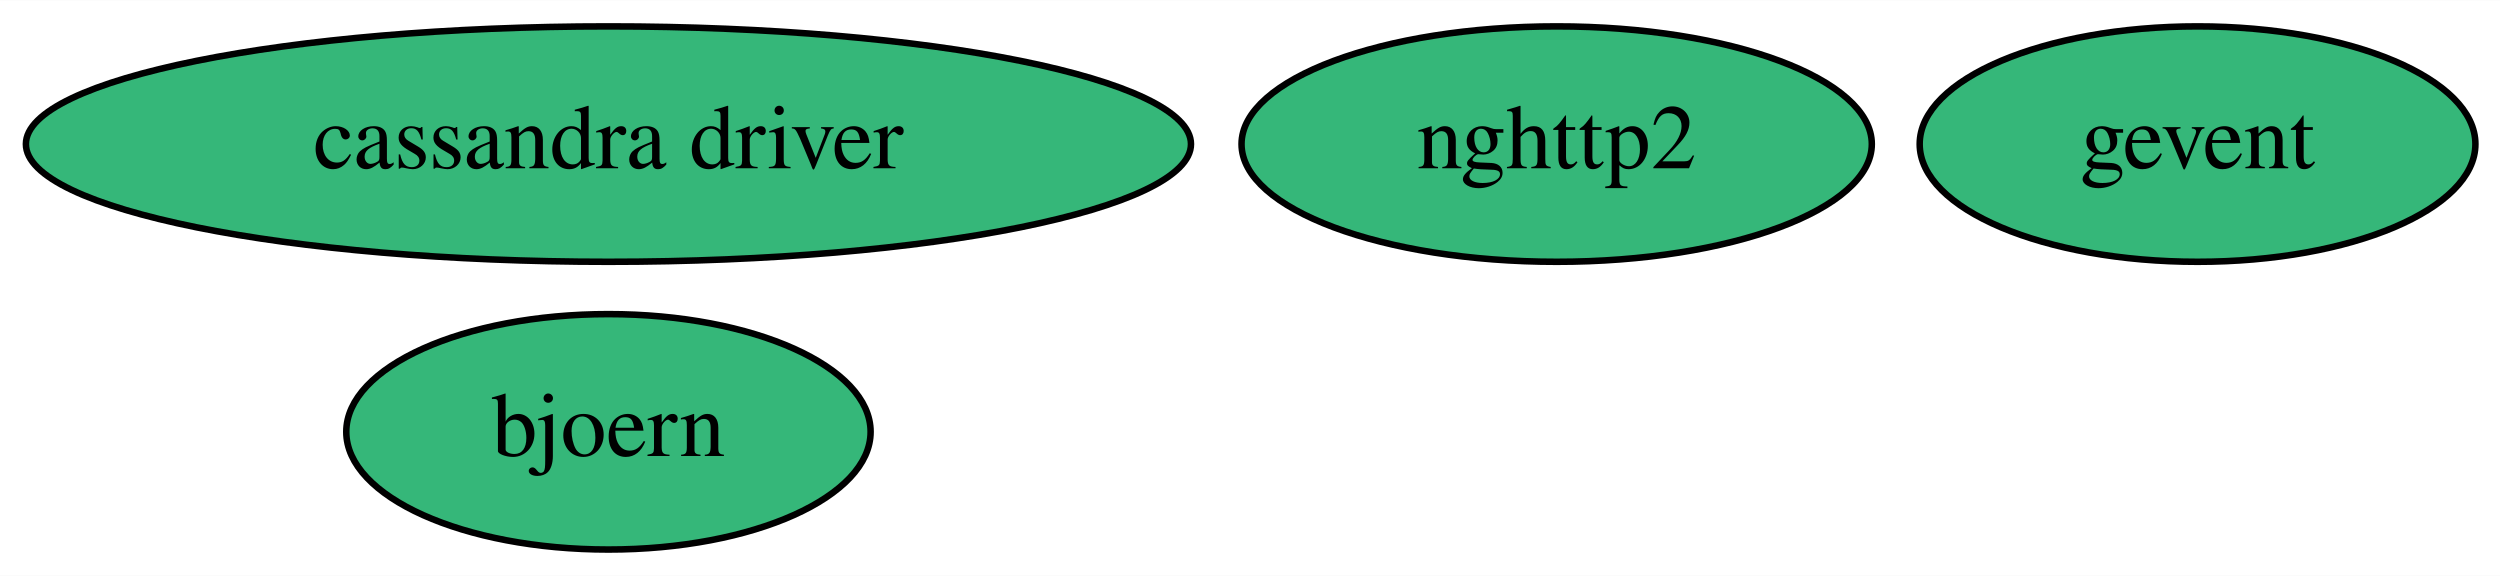
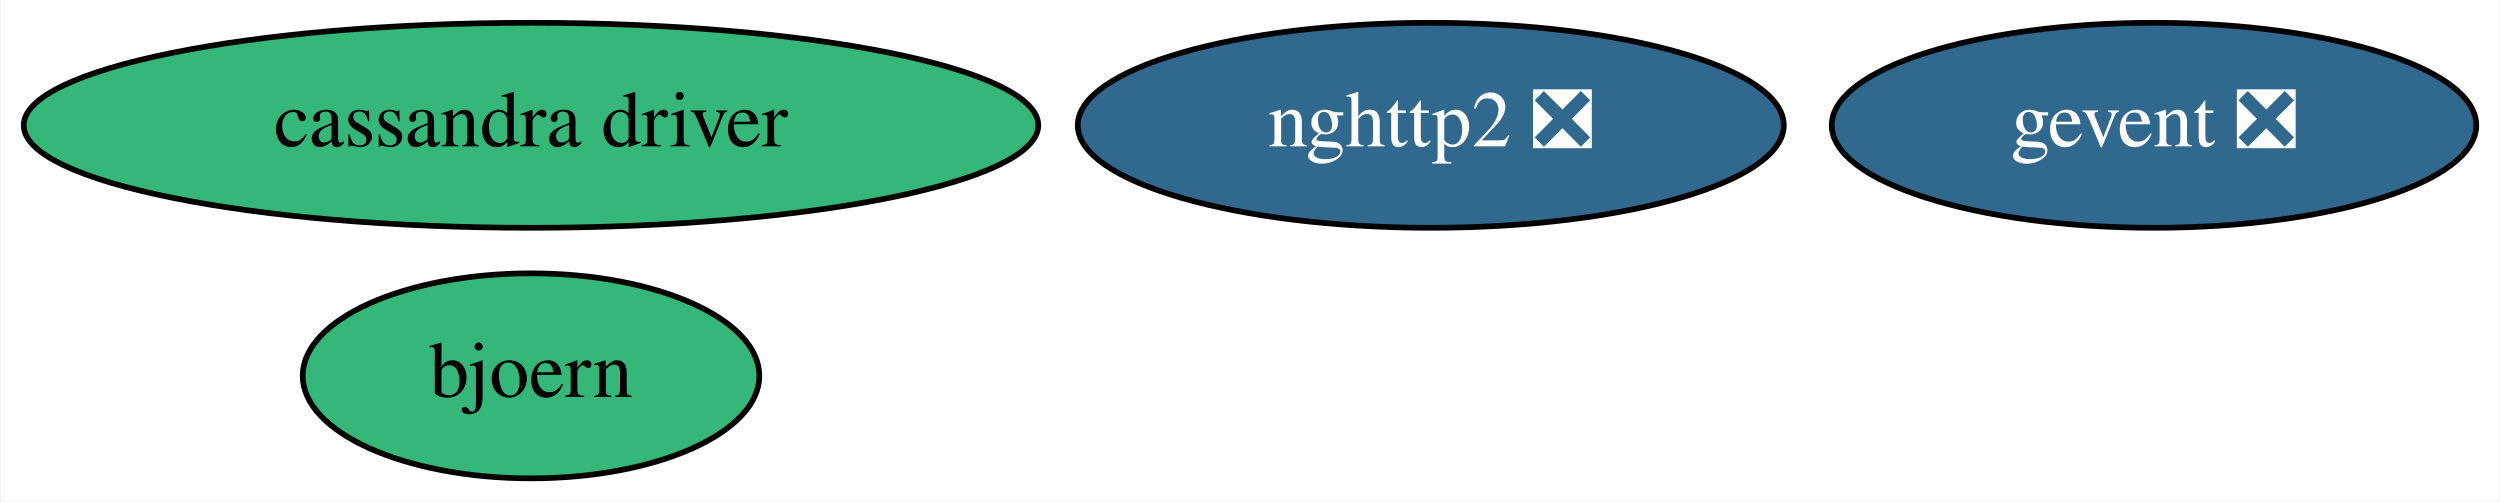
- <svg xmlns="http://www.w3.org/2000/svg" xmlns:xlink="http://www.w3.org/1999/xlink" width="382pt" height="88pt" viewBox="0.00 0.00 382.29 88.00">
+ <svg xmlns="http://www.w3.org/2000/svg" xmlns:xlink="http://www.w3.org/1999/xlink" width="439pt" height="88pt" viewBox="0.00 0.00 438.59 88.00">
  <g id="graph0" class="graph" transform="scale(1 1) rotate(0) translate(4 84)">
-     <polygon fill="white" stroke="transparent" points="-4,4 -4,-84 378.29,-84 378.29,4 -4,4" />
+     <polygon fill="white" stroke="transparent" points="-4,4 -4,-84 434.59,-84 434.59,4 -4,4" />
    <g id="node1" class="node">
      <g id="a_node1">
        <a xlink:href="https://github.com/conda-forge/cassandra-driver-feedstock" xlink:title="cassandra driver">
          <ellipse fill="#35b779" stroke="black" cx="89.04" cy="-62" rx="89.08" ry="18" />
          <text text-anchor="middle" x="89.04" y="-58.3" font-family="Times,serif" font-size="14.00">cassandra driver</text>
        </a>
      </g>
    </g>
    <g id="node2" class="node">
      <g id="a_node2">
-         <a xlink:href="https://github.com/conda-forge/gevent-feedstock" xlink:title="gevent">
-           <ellipse fill="#35b779" stroke="black" cx="332.04" cy="-62" rx="42.49" ry="18" />
-           <text text-anchor="middle" x="332.04" y="-58.3" font-family="Times,serif" font-size="14.00">gevent</text>
+         <a xlink:href="https://github.com/conda-forge/gevent-feedstock/pull/55" xlink:title="gevent ❎">
+           <ellipse fill="#31688e" stroke="black" cx="374.04" cy="-62" rx="56.59" ry="18" />
+           <text text-anchor="middle" x="374.04" y="-58.3" font-family="Times,serif" font-size="14.00" fill="white">gevent ❎</text>
        </a>
      </g>
    </g>
    <g id="node3" class="node">
      <g id="a_node3">
        <a xlink:href="https://github.com/conda-forge/bjoern-feedstock" xlink:title="bjoern">
          <ellipse fill="#35b779" stroke="black" cx="89.04" cy="-18" rx="40.09" ry="18" />
          <text text-anchor="middle" x="89.04" y="-14.3" font-family="Times,serif" font-size="14.00">bjoern</text>
        </a>
      </g>
    </g>
    <g id="node4" class="node">
      <g id="a_node4">
-         <a xlink:href="https://github.com/conda-forge/nghttp2-feedstock" xlink:title="nghttp2">
-           <ellipse fill="#35b779" stroke="black" cx="234.04" cy="-62" rx="48.19" ry="18" />
-           <text text-anchor="middle" x="234.04" y="-58.3" font-family="Times,serif" font-size="14.00">nghttp2</text>
+         <a xlink:href="https://github.com/conda-forge/nghttp2-feedstock/pull/21" xlink:title="nghttp2 ❎">
+           <ellipse fill="#31688e" stroke="black" cx="247.04" cy="-62" rx="61.99" ry="18" />
+           <text text-anchor="middle" x="247.04" y="-58.3" font-family="Times,serif" font-size="14.00" fill="white">nghttp2 ❎</text>
        </a>
      </g>
    </g>
  </g>
</svg>
